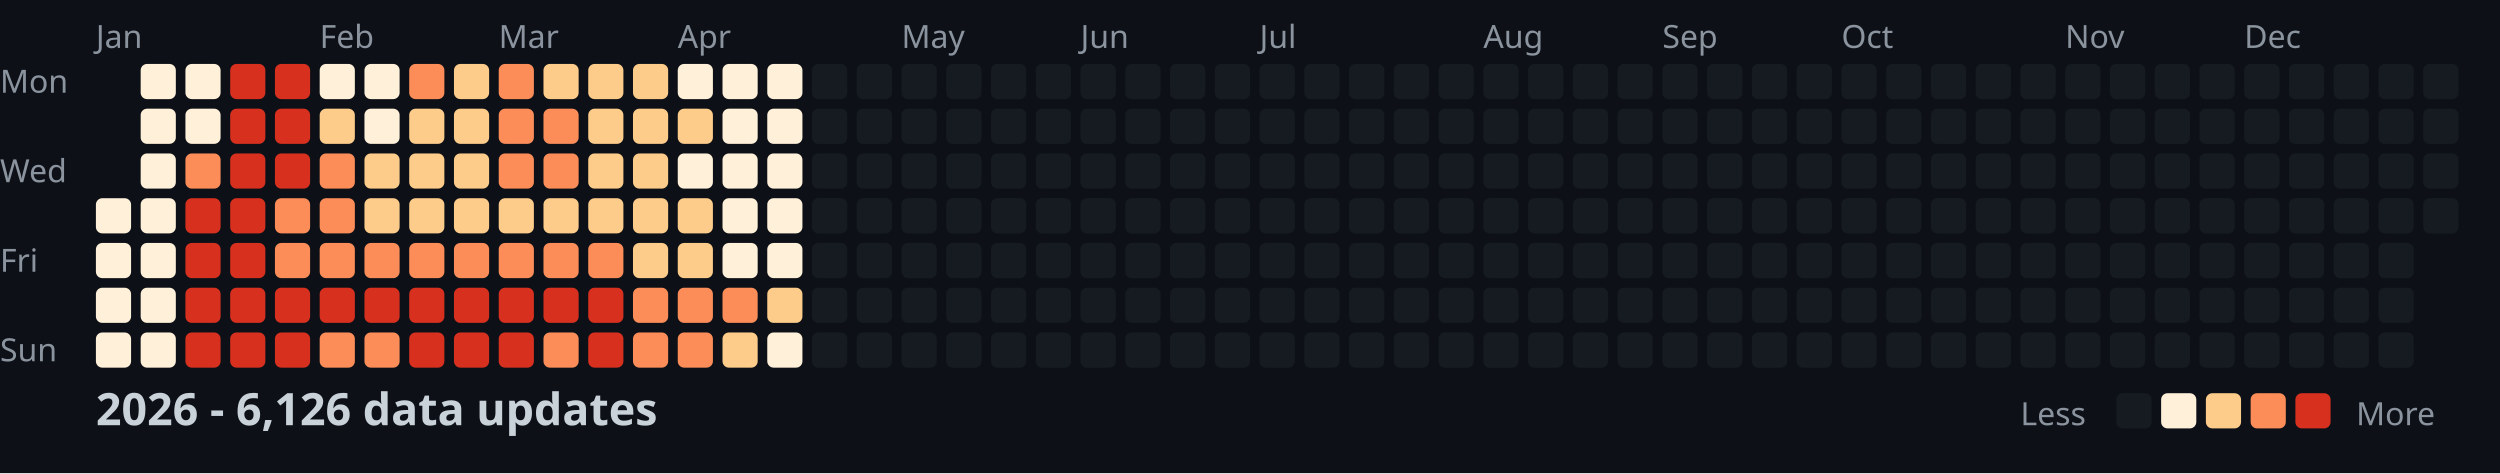
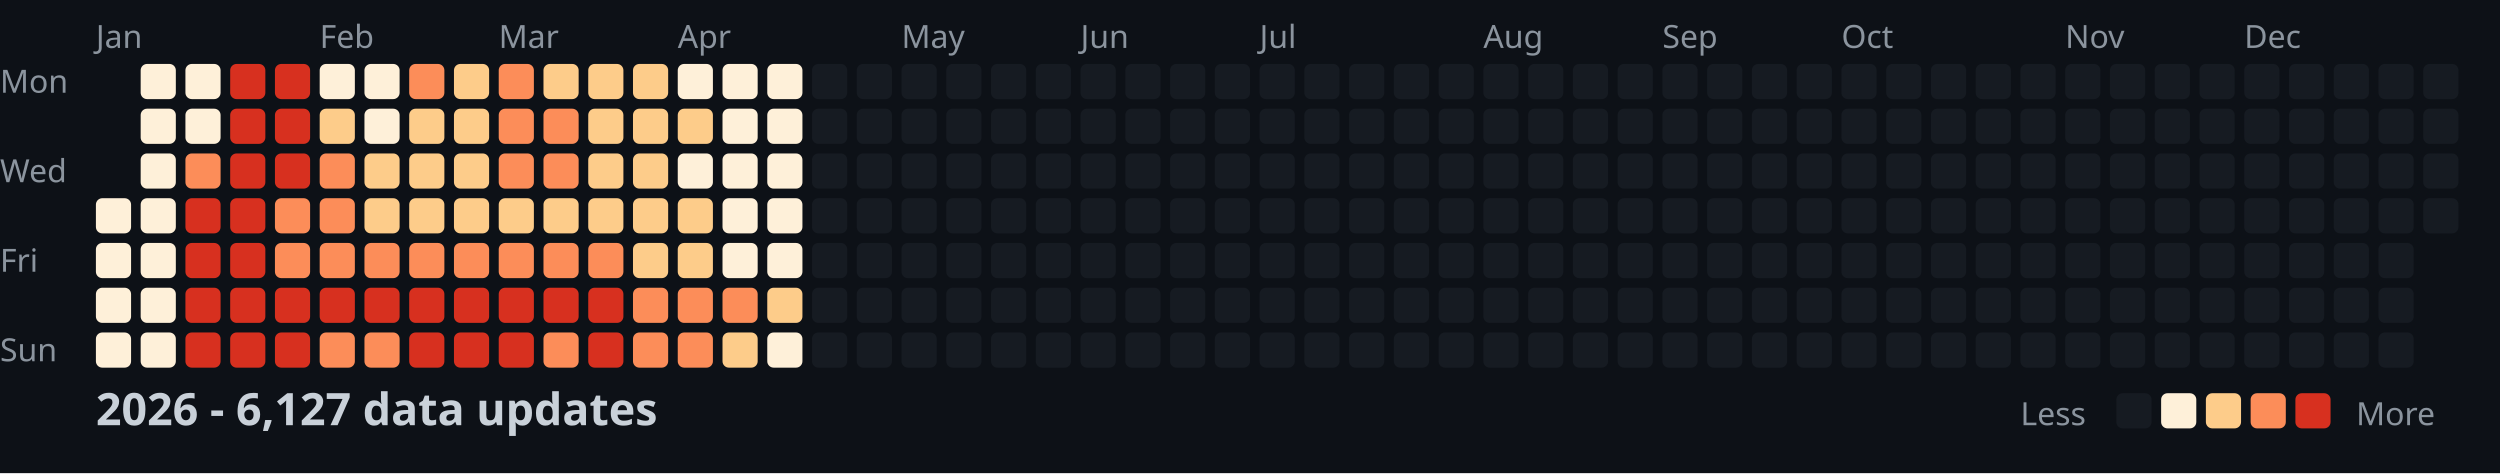
<svg xmlns="http://www.w3.org/2000/svg" width="782" height="148">
  <style>
    .month { font: 10px sans-serif; fill: #8b949e; }
    .day { font: 10px sans-serif; fill: #8b949e; }
    .title { font: bold 14px sans-serif; fill: #c9d1d9; }
    .legend { font: 10px sans-serif; fill: #8b949e; }
  </style>
  <rect width="100%" height="100%" fill="#0d1117" />
  <text x="0" y="29" class="day">Mon</text>
  <text x="0" y="57" class="day">Wed</text>
  <text x="0" y="85" class="day">Fri</text>
  <text x="0" y="113" class="day">Sun</text>
  <text x="30" y="15" class="month">Jan</text>
  <text x="100" y="15" class="month">Feb</text>
  <text x="156" y="15" class="month">Mar</text>
  <text x="212" y="15" class="month">Apr</text>
  <text x="282" y="15" class="month">May</text>
  <text x="338" y="15" class="month">Jun</text>
  <text x="394" y="15" class="month">Jul</text>
  <text x="464" y="15" class="month">Aug</text>
  <text x="520" y="15" class="month">Sep</text>
  <text x="576" y="15" class="month">Oct</text>
  <text x="646" y="15" class="month">Nov</text>
  <text x="702" y="15" class="month">Dec</text>
  <rect x="30" y="62" width="11" height="11" fill="#fef0d9" rx="2" />
  <rect x="30" y="76" width="11" height="11" fill="#fef0d9" rx="2" />
  <rect x="30" y="90" width="11" height="11" fill="#fef0d9" rx="2" />
  <rect x="30" y="104" width="11" height="11" fill="#fef0d9" rx="2" />
  <rect x="44" y="20" width="11" height="11" fill="#fef0d9" rx="2" />
  <rect x="44" y="34" width="11" height="11" fill="#fef0d9" rx="2" />
  <rect x="44" y="48" width="11" height="11" fill="#fef0d9" rx="2" />
  <rect x="44" y="62" width="11" height="11" fill="#fef0d9" rx="2" />
  <rect x="44" y="76" width="11" height="11" fill="#fef0d9" rx="2" />
  <rect x="44" y="90" width="11" height="11" fill="#fef0d9" rx="2" />
  <rect x="44" y="104" width="11" height="11" fill="#fef0d9" rx="2" />
  <rect x="58" y="20" width="11" height="11" fill="#fef0d9" rx="2" />
  <rect x="58" y="34" width="11" height="11" fill="#fef0d9" rx="2" />
  <rect x="58" y="48" width="11" height="11" fill="#fc8d59" rx="2" />
  <rect x="58" y="62" width="11" height="11" fill="#d7301f" rx="2" />
  <rect x="58" y="76" width="11" height="11" fill="#d7301f" rx="2" />
  <rect x="58" y="90" width="11" height="11" fill="#d7301f" rx="2" />
  <rect x="58" y="104" width="11" height="11" fill="#d7301f" rx="2" />
  <rect x="72" y="20" width="11" height="11" fill="#d7301f" rx="2" />
  <rect x="72" y="34" width="11" height="11" fill="#d7301f" rx="2" />
  <rect x="72" y="48" width="11" height="11" fill="#d7301f" rx="2" />
  <rect x="72" y="62" width="11" height="11" fill="#d7301f" rx="2" />
  <rect x="72" y="76" width="11" height="11" fill="#d7301f" rx="2" />
  <rect x="72" y="90" width="11" height="11" fill="#d7301f" rx="2" />
  <rect x="72" y="104" width="11" height="11" fill="#d7301f" rx="2" />
  <rect x="86" y="20" width="11" height="11" fill="#d7301f" rx="2" />
  <rect x="86" y="34" width="11" height="11" fill="#d7301f" rx="2" />
  <rect x="86" y="48" width="11" height="11" fill="#d7301f" rx="2" />
  <rect x="86" y="62" width="11" height="11" fill="#fc8d59" rx="2" />
  <rect x="86" y="76" width="11" height="11" fill="#fc8d59" rx="2" />
  <rect x="86" y="90" width="11" height="11" fill="#d7301f" rx="2" />
  <rect x="86" y="104" width="11" height="11" fill="#d7301f" rx="2" />
  <rect x="100" y="20" width="11" height="11" fill="#fef0d9" rx="2" />
  <rect x="100" y="34" width="11" height="11" fill="#fdcc8a" rx="2" />
  <rect x="100" y="48" width="11" height="11" fill="#fc8d59" rx="2" />
  <rect x="100" y="62" width="11" height="11" fill="#fc8d59" rx="2" />
  <rect x="100" y="76" width="11" height="11" fill="#fc8d59" rx="2" />
  <rect x="100" y="90" width="11" height="11" fill="#d7301f" rx="2" />
  <rect x="100" y="104" width="11" height="11" fill="#fc8d59" rx="2" />
  <rect x="114" y="20" width="11" height="11" fill="#fef0d9" rx="2" />
  <rect x="114" y="34" width="11" height="11" fill="#fef0d9" rx="2" />
  <rect x="114" y="48" width="11" height="11" fill="#fdcc8a" rx="2" />
  <rect x="114" y="62" width="11" height="11" fill="#fdcc8a" rx="2" />
  <rect x="114" y="76" width="11" height="11" fill="#fc8d59" rx="2" />
  <rect x="114" y="90" width="11" height="11" fill="#d7301f" rx="2" />
  <rect x="114" y="104" width="11" height="11" fill="#fc8d59" rx="2" />
  <rect x="128" y="20" width="11" height="11" fill="#fc8d59" rx="2" />
  <rect x="128" y="34" width="11" height="11" fill="#fdcc8a" rx="2" />
  <rect x="128" y="48" width="11" height="11" fill="#fdcc8a" rx="2" />
  <rect x="128" y="62" width="11" height="11" fill="#fdcc8a" rx="2" />
  <rect x="128" y="76" width="11" height="11" fill="#fc8d59" rx="2" />
  <rect x="128" y="90" width="11" height="11" fill="#d7301f" rx="2" />
  <rect x="128" y="104" width="11" height="11" fill="#d7301f" rx="2" />
  <rect x="142" y="20" width="11" height="11" fill="#fdcc8a" rx="2" />
  <rect x="142" y="34" width="11" height="11" fill="#fdcc8a" rx="2" />
  <rect x="142" y="48" width="11" height="11" fill="#fdcc8a" rx="2" />
  <rect x="142" y="62" width="11" height="11" fill="#fdcc8a" rx="2" />
  <rect x="142" y="76" width="11" height="11" fill="#fc8d59" rx="2" />
  <rect x="142" y="90" width="11" height="11" fill="#d7301f" rx="2" />
  <rect x="142" y="104" width="11" height="11" fill="#d7301f" rx="2" />
  <rect x="156" y="20" width="11" height="11" fill="#fc8d59" rx="2" />
  <rect x="156" y="34" width="11" height="11" fill="#fc8d59" rx="2" />
  <rect x="156" y="48" width="11" height="11" fill="#fc8d59" rx="2" />
  <rect x="156" y="62" width="11" height="11" fill="#fdcc8a" rx="2" />
  <rect x="156" y="76" width="11" height="11" fill="#fc8d59" rx="2" />
  <rect x="156" y="90" width="11" height="11" fill="#d7301f" rx="2" />
  <rect x="156" y="104" width="11" height="11" fill="#d7301f" rx="2" />
  <rect x="170" y="20" width="11" height="11" fill="#fdcc8a" rx="2" />
  <rect x="170" y="34" width="11" height="11" fill="#fc8d59" rx="2" />
  <rect x="170" y="48" width="11" height="11" fill="#fc8d59" rx="2" />
  <rect x="170" y="62" width="11" height="11" fill="#fdcc8a" rx="2" />
  <rect x="170" y="76" width="11" height="11" fill="#fc8d59" rx="2" />
  <rect x="170" y="90" width="11" height="11" fill="#d7301f" rx="2" />
  <rect x="170" y="104" width="11" height="11" fill="#fc8d59" rx="2" />
  <rect x="184" y="20" width="11" height="11" fill="#fdcc8a" rx="2" />
  <rect x="184" y="34" width="11" height="11" fill="#fdcc8a" rx="2" />
  <rect x="184" y="48" width="11" height="11" fill="#fdcc8a" rx="2" />
  <rect x="184" y="62" width="11" height="11" fill="#fdcc8a" rx="2" />
  <rect x="184" y="76" width="11" height="11" fill="#fc8d59" rx="2" />
  <rect x="184" y="90" width="11" height="11" fill="#d7301f" rx="2" />
  <rect x="184" y="104" width="11" height="11" fill="#d7301f" rx="2" />
  <rect x="198" y="20" width="11" height="11" fill="#fdcc8a" rx="2" />
  <rect x="198" y="34" width="11" height="11" fill="#fdcc8a" rx="2" />
  <rect x="198" y="48" width="11" height="11" fill="#fdcc8a" rx="2" />
  <rect x="198" y="62" width="11" height="11" fill="#fdcc8a" rx="2" />
  <rect x="198" y="76" width="11" height="11" fill="#fdcc8a" rx="2" />
  <rect x="198" y="90" width="11" height="11" fill="#fc8d59" rx="2" />
  <rect x="198" y="104" width="11" height="11" fill="#fc8d59" rx="2" />
  <rect x="212" y="20" width="11" height="11" fill="#fef0d9" rx="2" />
  <rect x="212" y="34" width="11" height="11" fill="#fdcc8a" rx="2" />
  <rect x="212" y="48" width="11" height="11" fill="#fef0d9" rx="2" />
  <rect x="212" y="62" width="11" height="11" fill="#fdcc8a" rx="2" />
  <rect x="212" y="76" width="11" height="11" fill="#fdcc8a" rx="2" />
  <rect x="212" y="90" width="11" height="11" fill="#fc8d59" rx="2" />
  <rect x="212" y="104" width="11" height="11" fill="#fc8d59" rx="2" />
  <rect x="226" y="20" width="11" height="11" fill="#fef0d9" rx="2" />
  <rect x="226" y="34" width="11" height="11" fill="#fef0d9" rx="2" />
  <rect x="226" y="48" width="11" height="11" fill="#fef0d9" rx="2" />
  <rect x="226" y="62" width="11" height="11" fill="#fef0d9" rx="2" />
  <rect x="226" y="76" width="11" height="11" fill="#fef0d9" rx="2" />
  <rect x="226" y="90" width="11" height="11" fill="#fc8d59" rx="2" />
  <rect x="226" y="104" width="11" height="11" fill="#fdcc8a" rx="2" />
  <rect x="240" y="20" width="11" height="11" fill="#fef0d9" rx="2" />
  <rect x="240" y="34" width="11" height="11" fill="#fef0d9" rx="2" />
  <rect x="240" y="48" width="11" height="11" fill="#fef0d9" rx="2" />
  <rect x="240" y="62" width="11" height="11" fill="#fef0d9" rx="2" />
  <rect x="240" y="76" width="11" height="11" fill="#fef0d9" rx="2" />
  <rect x="240" y="90" width="11" height="11" fill="#fdcc8a" rx="2" />
  <rect x="240" y="104" width="11" height="11" fill="#fef0d9" rx="2" />
  <rect x="254" y="20" width="11" height="11" fill="#161b22" rx="2" />
  <rect x="254" y="34" width="11" height="11" fill="#161b22" rx="2" />
  <rect x="254" y="48" width="11" height="11" fill="#161b22" rx="2" />
  <rect x="254" y="62" width="11" height="11" fill="#161b22" rx="2" />
  <rect x="254" y="76" width="11" height="11" fill="#161b22" rx="2" />
  <rect x="254" y="90" width="11" height="11" fill="#161b22" rx="2" />
  <rect x="254" y="104" width="11" height="11" fill="#161b22" rx="2" />
  <rect x="268" y="20" width="11" height="11" fill="#161b22" rx="2" />
  <rect x="268" y="34" width="11" height="11" fill="#161b22" rx="2" />
  <rect x="268" y="48" width="11" height="11" fill="#161b22" rx="2" />
  <rect x="268" y="62" width="11" height="11" fill="#161b22" rx="2" />
  <rect x="268" y="76" width="11" height="11" fill="#161b22" rx="2" />
  <rect x="268" y="90" width="11" height="11" fill="#161b22" rx="2" />
  <rect x="268" y="104" width="11" height="11" fill="#161b22" rx="2" />
  <rect x="282" y="20" width="11" height="11" fill="#161b22" rx="2" />
  <rect x="282" y="34" width="11" height="11" fill="#161b22" rx="2" />
  <rect x="282" y="48" width="11" height="11" fill="#161b22" rx="2" />
  <rect x="282" y="62" width="11" height="11" fill="#161b22" rx="2" />
  <rect x="282" y="76" width="11" height="11" fill="#161b22" rx="2" />
  <rect x="282" y="90" width="11" height="11" fill="#161b22" rx="2" />
  <rect x="282" y="104" width="11" height="11" fill="#161b22" rx="2" />
  <rect x="296" y="20" width="11" height="11" fill="#161b22" rx="2" />
  <rect x="296" y="34" width="11" height="11" fill="#161b22" rx="2" />
  <rect x="296" y="48" width="11" height="11" fill="#161b22" rx="2" />
  <rect x="296" y="62" width="11" height="11" fill="#161b22" rx="2" />
  <rect x="296" y="76" width="11" height="11" fill="#161b22" rx="2" />
  <rect x="296" y="90" width="11" height="11" fill="#161b22" rx="2" />
  <rect x="296" y="104" width="11" height="11" fill="#161b22" rx="2" />
  <rect x="310" y="20" width="11" height="11" fill="#161b22" rx="2" />
  <rect x="310" y="34" width="11" height="11" fill="#161b22" rx="2" />
  <rect x="310" y="48" width="11" height="11" fill="#161b22" rx="2" />
  <rect x="310" y="62" width="11" height="11" fill="#161b22" rx="2" />
  <rect x="310" y="76" width="11" height="11" fill="#161b22" rx="2" />
  <rect x="310" y="90" width="11" height="11" fill="#161b22" rx="2" />
  <rect x="310" y="104" width="11" height="11" fill="#161b22" rx="2" />
  <rect x="324" y="20" width="11" height="11" fill="#161b22" rx="2" />
  <rect x="324" y="34" width="11" height="11" fill="#161b22" rx="2" />
  <rect x="324" y="48" width="11" height="11" fill="#161b22" rx="2" />
  <rect x="324" y="62" width="11" height="11" fill="#161b22" rx="2" />
  <rect x="324" y="76" width="11" height="11" fill="#161b22" rx="2" />
  <rect x="324" y="90" width="11" height="11" fill="#161b22" rx="2" />
  <rect x="324" y="104" width="11" height="11" fill="#161b22" rx="2" />
  <rect x="338" y="20" width="11" height="11" fill="#161b22" rx="2" />
  <rect x="338" y="34" width="11" height="11" fill="#161b22" rx="2" />
  <rect x="338" y="48" width="11" height="11" fill="#161b22" rx="2" />
  <rect x="338" y="62" width="11" height="11" fill="#161b22" rx="2" />
  <rect x="338" y="76" width="11" height="11" fill="#161b22" rx="2" />
  <rect x="338" y="90" width="11" height="11" fill="#161b22" rx="2" />
  <rect x="338" y="104" width="11" height="11" fill="#161b22" rx="2" />
  <rect x="352" y="20" width="11" height="11" fill="#161b22" rx="2" />
  <rect x="352" y="34" width="11" height="11" fill="#161b22" rx="2" />
  <rect x="352" y="48" width="11" height="11" fill="#161b22" rx="2" />
  <rect x="352" y="62" width="11" height="11" fill="#161b22" rx="2" />
  <rect x="352" y="76" width="11" height="11" fill="#161b22" rx="2" />
  <rect x="352" y="90" width="11" height="11" fill="#161b22" rx="2" />
  <rect x="352" y="104" width="11" height="11" fill="#161b22" rx="2" />
  <rect x="366" y="20" width="11" height="11" fill="#161b22" rx="2" />
  <rect x="366" y="34" width="11" height="11" fill="#161b22" rx="2" />
  <rect x="366" y="48" width="11" height="11" fill="#161b22" rx="2" />
  <rect x="366" y="62" width="11" height="11" fill="#161b22" rx="2" />
  <rect x="366" y="76" width="11" height="11" fill="#161b22" rx="2" />
  <rect x="366" y="90" width="11" height="11" fill="#161b22" rx="2" />
  <rect x="366" y="104" width="11" height="11" fill="#161b22" rx="2" />
  <rect x="380" y="20" width="11" height="11" fill="#161b22" rx="2" />
  <rect x="380" y="34" width="11" height="11" fill="#161b22" rx="2" />
  <rect x="380" y="48" width="11" height="11" fill="#161b22" rx="2" />
  <rect x="380" y="62" width="11" height="11" fill="#161b22" rx="2" />
  <rect x="380" y="76" width="11" height="11" fill="#161b22" rx="2" />
  <rect x="380" y="90" width="11" height="11" fill="#161b22" rx="2" />
  <rect x="380" y="104" width="11" height="11" fill="#161b22" rx="2" />
  <rect x="394" y="20" width="11" height="11" fill="#161b22" rx="2" />
  <rect x="394" y="34" width="11" height="11" fill="#161b22" rx="2" />
  <rect x="394" y="48" width="11" height="11" fill="#161b22" rx="2" />
  <rect x="394" y="62" width="11" height="11" fill="#161b22" rx="2" />
  <rect x="394" y="76" width="11" height="11" fill="#161b22" rx="2" />
  <rect x="394" y="90" width="11" height="11" fill="#161b22" rx="2" />
  <rect x="394" y="104" width="11" height="11" fill="#161b22" rx="2" />
  <rect x="408" y="20" width="11" height="11" fill="#161b22" rx="2" />
  <rect x="408" y="34" width="11" height="11" fill="#161b22" rx="2" />
  <rect x="408" y="48" width="11" height="11" fill="#161b22" rx="2" />
  <rect x="408" y="62" width="11" height="11" fill="#161b22" rx="2" />
  <rect x="408" y="76" width="11" height="11" fill="#161b22" rx="2" />
  <rect x="408" y="90" width="11" height="11" fill="#161b22" rx="2" />
  <rect x="408" y="104" width="11" height="11" fill="#161b22" rx="2" />
  <rect x="422" y="20" width="11" height="11" fill="#161b22" rx="2" />
  <rect x="422" y="34" width="11" height="11" fill="#161b22" rx="2" />
  <rect x="422" y="48" width="11" height="11" fill="#161b22" rx="2" />
  <rect x="422" y="62" width="11" height="11" fill="#161b22" rx="2" />
  <rect x="422" y="76" width="11" height="11" fill="#161b22" rx="2" />
  <rect x="422" y="90" width="11" height="11" fill="#161b22" rx="2" />
  <rect x="422" y="104" width="11" height="11" fill="#161b22" rx="2" />
  <rect x="436" y="20" width="11" height="11" fill="#161b22" rx="2" />
  <rect x="436" y="34" width="11" height="11" fill="#161b22" rx="2" />
  <rect x="436" y="48" width="11" height="11" fill="#161b22" rx="2" />
  <rect x="436" y="62" width="11" height="11" fill="#161b22" rx="2" />
  <rect x="436" y="76" width="11" height="11" fill="#161b22" rx="2" />
  <rect x="436" y="90" width="11" height="11" fill="#161b22" rx="2" />
  <rect x="436" y="104" width="11" height="11" fill="#161b22" rx="2" />
  <rect x="450" y="20" width="11" height="11" fill="#161b22" rx="2" />
  <rect x="450" y="34" width="11" height="11" fill="#161b22" rx="2" />
  <rect x="450" y="48" width="11" height="11" fill="#161b22" rx="2" />
  <rect x="450" y="62" width="11" height="11" fill="#161b22" rx="2" />
  <rect x="450" y="76" width="11" height="11" fill="#161b22" rx="2" />
  <rect x="450" y="90" width="11" height="11" fill="#161b22" rx="2" />
  <rect x="450" y="104" width="11" height="11" fill="#161b22" rx="2" />
  <rect x="464" y="20" width="11" height="11" fill="#161b22" rx="2" />
  <rect x="464" y="34" width="11" height="11" fill="#161b22" rx="2" />
  <rect x="464" y="48" width="11" height="11" fill="#161b22" rx="2" />
  <rect x="464" y="62" width="11" height="11" fill="#161b22" rx="2" />
  <rect x="464" y="76" width="11" height="11" fill="#161b22" rx="2" />
  <rect x="464" y="90" width="11" height="11" fill="#161b22" rx="2" />
  <rect x="464" y="104" width="11" height="11" fill="#161b22" rx="2" />
  <rect x="478" y="20" width="11" height="11" fill="#161b22" rx="2" />
  <rect x="478" y="34" width="11" height="11" fill="#161b22" rx="2" />
  <rect x="478" y="48" width="11" height="11" fill="#161b22" rx="2" />
  <rect x="478" y="62" width="11" height="11" fill="#161b22" rx="2" />
  <rect x="478" y="76" width="11" height="11" fill="#161b22" rx="2" />
  <rect x="478" y="90" width="11" height="11" fill="#161b22" rx="2" />
  <rect x="478" y="104" width="11" height="11" fill="#161b22" rx="2" />
  <rect x="492" y="20" width="11" height="11" fill="#161b22" rx="2" />
  <rect x="492" y="34" width="11" height="11" fill="#161b22" rx="2" />
  <rect x="492" y="48" width="11" height="11" fill="#161b22" rx="2" />
  <rect x="492" y="62" width="11" height="11" fill="#161b22" rx="2" />
  <rect x="492" y="76" width="11" height="11" fill="#161b22" rx="2" />
  <rect x="492" y="90" width="11" height="11" fill="#161b22" rx="2" />
  <rect x="492" y="104" width="11" height="11" fill="#161b22" rx="2" />
  <rect x="506" y="20" width="11" height="11" fill="#161b22" rx="2" />
  <rect x="506" y="34" width="11" height="11" fill="#161b22" rx="2" />
  <rect x="506" y="48" width="11" height="11" fill="#161b22" rx="2" />
  <rect x="506" y="62" width="11" height="11" fill="#161b22" rx="2" />
  <rect x="506" y="76" width="11" height="11" fill="#161b22" rx="2" />
  <rect x="506" y="90" width="11" height="11" fill="#161b22" rx="2" />
  <rect x="506" y="104" width="11" height="11" fill="#161b22" rx="2" />
  <rect x="520" y="20" width="11" height="11" fill="#161b22" rx="2" />
  <rect x="520" y="34" width="11" height="11" fill="#161b22" rx="2" />
  <rect x="520" y="48" width="11" height="11" fill="#161b22" rx="2" />
  <rect x="520" y="62" width="11" height="11" fill="#161b22" rx="2" />
  <rect x="520" y="76" width="11" height="11" fill="#161b22" rx="2" />
  <rect x="520" y="90" width="11" height="11" fill="#161b22" rx="2" />
  <rect x="520" y="104" width="11" height="11" fill="#161b22" rx="2" />
  <rect x="534" y="20" width="11" height="11" fill="#161b22" rx="2" />
  <rect x="534" y="34" width="11" height="11" fill="#161b22" rx="2" />
  <rect x="534" y="48" width="11" height="11" fill="#161b22" rx="2" />
  <rect x="534" y="62" width="11" height="11" fill="#161b22" rx="2" />
  <rect x="534" y="76" width="11" height="11" fill="#161b22" rx="2" />
  <rect x="534" y="90" width="11" height="11" fill="#161b22" rx="2" />
  <rect x="534" y="104" width="11" height="11" fill="#161b22" rx="2" />
  <rect x="548" y="20" width="11" height="11" fill="#161b22" rx="2" />
  <rect x="548" y="34" width="11" height="11" fill="#161b22" rx="2" />
  <rect x="548" y="48" width="11" height="11" fill="#161b22" rx="2" />
  <rect x="548" y="62" width="11" height="11" fill="#161b22" rx="2" />
  <rect x="548" y="76" width="11" height="11" fill="#161b22" rx="2" />
  <rect x="548" y="90" width="11" height="11" fill="#161b22" rx="2" />
  <rect x="548" y="104" width="11" height="11" fill="#161b22" rx="2" />
  <rect x="562" y="20" width="11" height="11" fill="#161b22" rx="2" />
  <rect x="562" y="34" width="11" height="11" fill="#161b22" rx="2" />
  <rect x="562" y="48" width="11" height="11" fill="#161b22" rx="2" />
  <rect x="562" y="62" width="11" height="11" fill="#161b22" rx="2" />
  <rect x="562" y="76" width="11" height="11" fill="#161b22" rx="2" />
  <rect x="562" y="90" width="11" height="11" fill="#161b22" rx="2" />
  <rect x="562" y="104" width="11" height="11" fill="#161b22" rx="2" />
  <rect x="576" y="20" width="11" height="11" fill="#161b22" rx="2" />
  <rect x="576" y="34" width="11" height="11" fill="#161b22" rx="2" />
  <rect x="576" y="48" width="11" height="11" fill="#161b22" rx="2" />
  <rect x="576" y="62" width="11" height="11" fill="#161b22" rx="2" />
  <rect x="576" y="76" width="11" height="11" fill="#161b22" rx="2" />
  <rect x="576" y="90" width="11" height="11" fill="#161b22" rx="2" />
  <rect x="576" y="104" width="11" height="11" fill="#161b22" rx="2" />
  <rect x="590" y="20" width="11" height="11" fill="#161b22" rx="2" />
  <rect x="590" y="34" width="11" height="11" fill="#161b22" rx="2" />
  <rect x="590" y="48" width="11" height="11" fill="#161b22" rx="2" />
  <rect x="590" y="62" width="11" height="11" fill="#161b22" rx="2" />
  <rect x="590" y="76" width="11" height="11" fill="#161b22" rx="2" />
  <rect x="590" y="90" width="11" height="11" fill="#161b22" rx="2" />
  <rect x="590" y="104" width="11" height="11" fill="#161b22" rx="2" />
  <rect x="604" y="20" width="11" height="11" fill="#161b22" rx="2" />
  <rect x="604" y="34" width="11" height="11" fill="#161b22" rx="2" />
  <rect x="604" y="48" width="11" height="11" fill="#161b22" rx="2" />
  <rect x="604" y="62" width="11" height="11" fill="#161b22" rx="2" />
  <rect x="604" y="76" width="11" height="11" fill="#161b22" rx="2" />
  <rect x="604" y="90" width="11" height="11" fill="#161b22" rx="2" />
  <rect x="604" y="104" width="11" height="11" fill="#161b22" rx="2" />
  <rect x="618" y="20" width="11" height="11" fill="#161b22" rx="2" />
  <rect x="618" y="34" width="11" height="11" fill="#161b22" rx="2" />
  <rect x="618" y="48" width="11" height="11" fill="#161b22" rx="2" />
  <rect x="618" y="62" width="11" height="11" fill="#161b22" rx="2" />
  <rect x="618" y="76" width="11" height="11" fill="#161b22" rx="2" />
  <rect x="618" y="90" width="11" height="11" fill="#161b22" rx="2" />
  <rect x="618" y="104" width="11" height="11" fill="#161b22" rx="2" />
  <rect x="632" y="20" width="11" height="11" fill="#161b22" rx="2" />
  <rect x="632" y="34" width="11" height="11" fill="#161b22" rx="2" />
  <rect x="632" y="48" width="11" height="11" fill="#161b22" rx="2" />
  <rect x="632" y="62" width="11" height="11" fill="#161b22" rx="2" />
  <rect x="632" y="76" width="11" height="11" fill="#161b22" rx="2" />
  <rect x="632" y="90" width="11" height="11" fill="#161b22" rx="2" />
  <rect x="632" y="104" width="11" height="11" fill="#161b22" rx="2" />
  <rect x="646" y="20" width="11" height="11" fill="#161b22" rx="2" />
  <rect x="646" y="34" width="11" height="11" fill="#161b22" rx="2" />
  <rect x="646" y="48" width="11" height="11" fill="#161b22" rx="2" />
  <rect x="646" y="62" width="11" height="11" fill="#161b22" rx="2" />
  <rect x="646" y="76" width="11" height="11" fill="#161b22" rx="2" />
  <rect x="646" y="90" width="11" height="11" fill="#161b22" rx="2" />
  <rect x="646" y="104" width="11" height="11" fill="#161b22" rx="2" />
  <rect x="660" y="20" width="11" height="11" fill="#161b22" rx="2" />
  <rect x="660" y="34" width="11" height="11" fill="#161b22" rx="2" />
  <rect x="660" y="48" width="11" height="11" fill="#161b22" rx="2" />
  <rect x="660" y="62" width="11" height="11" fill="#161b22" rx="2" />
  <rect x="660" y="76" width="11" height="11" fill="#161b22" rx="2" />
  <rect x="660" y="90" width="11" height="11" fill="#161b22" rx="2" />
  <rect x="660" y="104" width="11" height="11" fill="#161b22" rx="2" />
  <rect x="674" y="20" width="11" height="11" fill="#161b22" rx="2" />
  <rect x="674" y="34" width="11" height="11" fill="#161b22" rx="2" />
  <rect x="674" y="48" width="11" height="11" fill="#161b22" rx="2" />
  <rect x="674" y="62" width="11" height="11" fill="#161b22" rx="2" />
  <rect x="674" y="76" width="11" height="11" fill="#161b22" rx="2" />
  <rect x="674" y="90" width="11" height="11" fill="#161b22" rx="2" />
  <rect x="674" y="104" width="11" height="11" fill="#161b22" rx="2" />
  <rect x="688" y="20" width="11" height="11" fill="#161b22" rx="2" />
  <rect x="688" y="34" width="11" height="11" fill="#161b22" rx="2" />
  <rect x="688" y="48" width="11" height="11" fill="#161b22" rx="2" />
  <rect x="688" y="62" width="11" height="11" fill="#161b22" rx="2" />
  <rect x="688" y="76" width="11" height="11" fill="#161b22" rx="2" />
  <rect x="688" y="90" width="11" height="11" fill="#161b22" rx="2" />
  <rect x="688" y="104" width="11" height="11" fill="#161b22" rx="2" />
  <rect x="702" y="20" width="11" height="11" fill="#161b22" rx="2" />
  <rect x="702" y="34" width="11" height="11" fill="#161b22" rx="2" />
  <rect x="702" y="48" width="11" height="11" fill="#161b22" rx="2" />
  <rect x="702" y="62" width="11" height="11" fill="#161b22" rx="2" />
  <rect x="702" y="76" width="11" height="11" fill="#161b22" rx="2" />
  <rect x="702" y="90" width="11" height="11" fill="#161b22" rx="2" />
  <rect x="702" y="104" width="11" height="11" fill="#161b22" rx="2" />
  <rect x="716" y="20" width="11" height="11" fill="#161b22" rx="2" />
  <rect x="716" y="34" width="11" height="11" fill="#161b22" rx="2" />
  <rect x="716" y="48" width="11" height="11" fill="#161b22" rx="2" />
  <rect x="716" y="62" width="11" height="11" fill="#161b22" rx="2" />
  <rect x="716" y="76" width="11" height="11" fill="#161b22" rx="2" />
  <rect x="716" y="90" width="11" height="11" fill="#161b22" rx="2" />
  <rect x="716" y="104" width="11" height="11" fill="#161b22" rx="2" />
  <rect x="730" y="20" width="11" height="11" fill="#161b22" rx="2" />
  <rect x="730" y="34" width="11" height="11" fill="#161b22" rx="2" />
  <rect x="730" y="48" width="11" height="11" fill="#161b22" rx="2" />
  <rect x="730" y="62" width="11" height="11" fill="#161b22" rx="2" />
  <rect x="730" y="76" width="11" height="11" fill="#161b22" rx="2" />
  <rect x="730" y="90" width="11" height="11" fill="#161b22" rx="2" />
  <rect x="730" y="104" width="11" height="11" fill="#161b22" rx="2" />
  <rect x="744" y="20" width="11" height="11" fill="#161b22" rx="2" />
  <rect x="744" y="34" width="11" height="11" fill="#161b22" rx="2" />
  <rect x="744" y="48" width="11" height="11" fill="#161b22" rx="2" />
  <rect x="744" y="62" width="11" height="11" fill="#161b22" rx="2" />
  <rect x="744" y="76" width="11" height="11" fill="#161b22" rx="2" />
  <rect x="744" y="90" width="11" height="11" fill="#161b22" rx="2" />
  <rect x="744" y="104" width="11" height="11" fill="#161b22" rx="2" />
  <rect x="758" y="20" width="11" height="11" fill="#161b22" rx="2" />
  <rect x="758" y="34" width="11" height="11" fill="#161b22" rx="2" />
  <rect x="758" y="48" width="11" height="11" fill="#161b22" rx="2" />
  <rect x="758" y="62" width="11" height="11" fill="#161b22" rx="2" />
-   <text x="30" y="133" class="title">2026 - 6,126 data updates</text>
+   <text x="30" y="133" class="title">2026 - 6,127 data updates</text>
  <text x="632" y="133" class="legend">Less</text>
  <rect x="662" y="123" width="11" height="11" fill="#161b22" rx="2" />
  <rect x="676" y="123" width="11" height="11" fill="#fef0d9" rx="2" />
  <rect x="690" y="123" width="11" height="11" fill="#fdcc8a" rx="2" />
  <rect x="704" y="123" width="11" height="11" fill="#fc8d59" rx="2" />
  <rect x="718" y="123" width="11" height="11" fill="#d7301f" rx="2" />
  <text x="737" y="133" class="legend">More</text>
</svg>
